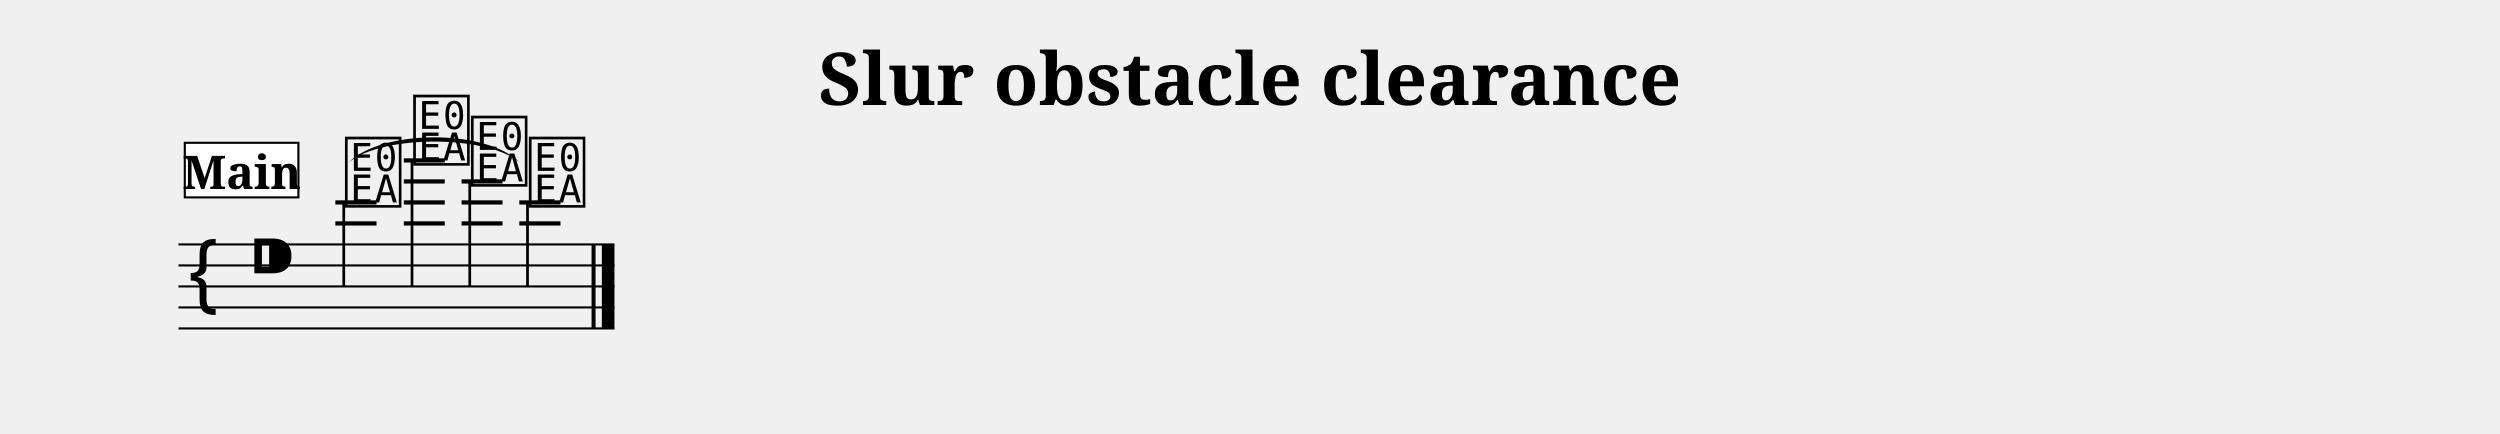
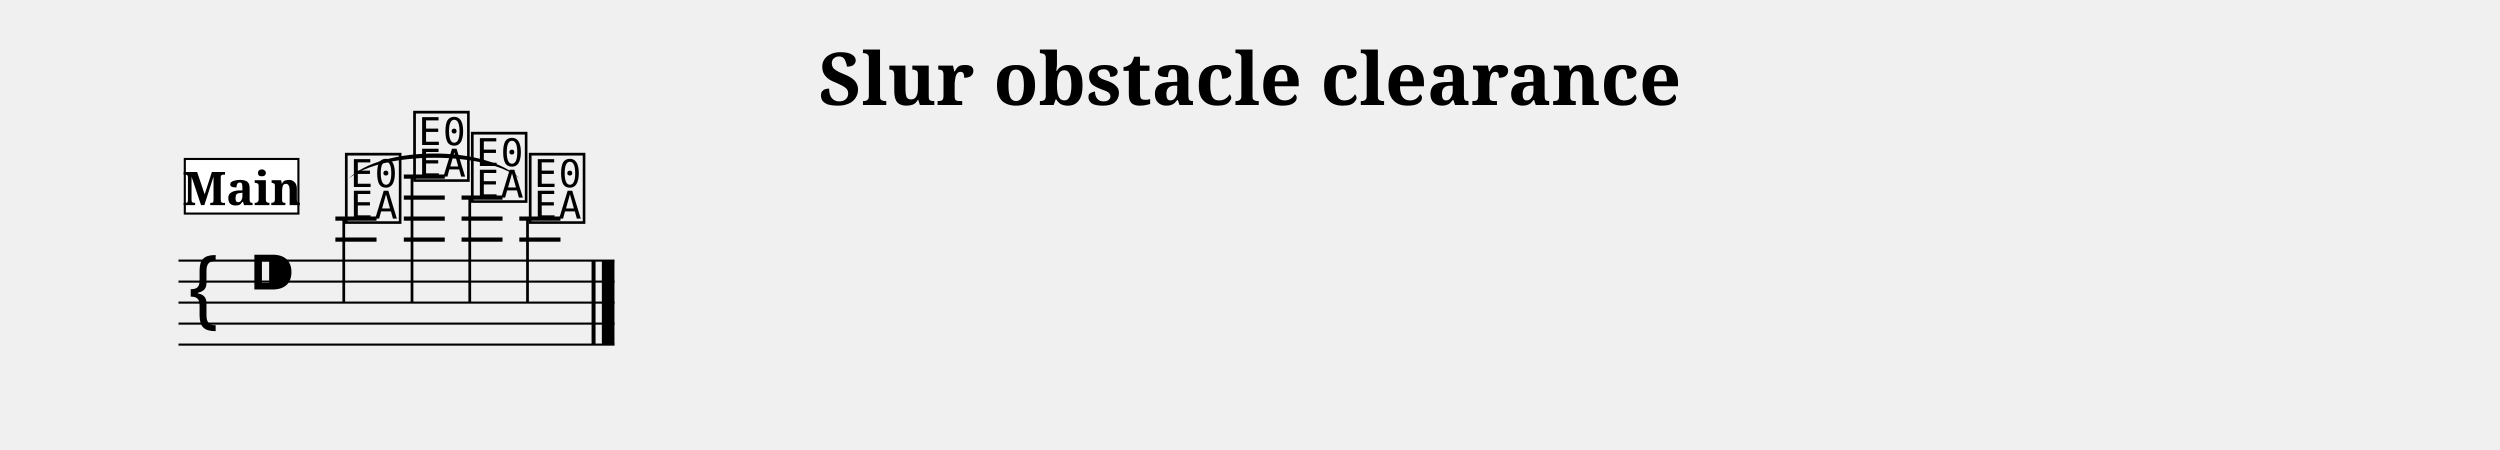
- <svg xmlns="http://www.w3.org/2000/svg" width="1190.5" height="206.4" viewBox="0 0 119.05 20.64">
+ <svg xmlns="http://www.w3.org/2000/svg" width="1190.5" height="214.1" viewBox="0 0 119.05 21.41">
  <style>
  @font-face { font-family: 'Emmentaler'; src: local('Emmentaler'); }
  .music { font-family: 'Emmentaler', serif; }
</style>
  <text x="59.52" y="5.00" font-size="3.49" font-family="serif" font-weight="bold" text-anchor="middle" data-pos="326">Slur obstacle clearance</text>
  <g transform="translate(8.50,0.00) scale(1,1)">
-     <line x1="0.00" y1="11.64" x2="20.76" y2="11.64" stroke="#000000" stroke-width="0.100" />
-     <line x1="0.00" y1="12.64" x2="20.76" y2="12.64" stroke="#000000" stroke-width="0.100" />
-     <line x1="0.00" y1="13.64" x2="20.76" y2="13.64" stroke="#000000" stroke-width="0.100" />
-     <line x1="0.00" y1="14.64" x2="20.76" y2="14.64" stroke="#000000" stroke-width="0.100" />
-     <line x1="0.00" y1="15.64" x2="20.76" y2="15.64" stroke="#000000" stroke-width="0.100" />
-     <text class="music" x="0.30" y="14.64" font-size="4.00" data-pos="377"></text>
-     <text class="music" x="3.30" y="13.64" font-size="4.00"></text>
-     <line x1="7.47" y1="10.64" x2="9.43" y2="10.64" stroke="#000000" stroke-width="0.200" />
-     <line x1="7.47" y1="9.64" x2="9.43" y2="9.64" stroke="#000000" stroke-width="0.200" />
-     <line x1="10.73" y1="10.64" x2="12.68" y2="10.64" stroke="#000000" stroke-width="0.200" />
-     <line x1="10.73" y1="9.64" x2="12.68" y2="9.64" stroke="#000000" stroke-width="0.200" />
-     <line x1="10.73" y1="8.64" x2="12.68" y2="8.64" stroke="#000000" stroke-width="0.200" />
-     <line x1="10.73" y1="7.64" x2="12.68" y2="7.64" stroke="#000000" stroke-width="0.200" />
-     <line x1="13.48" y1="10.64" x2="15.43" y2="10.64" stroke="#000000" stroke-width="0.200" />
-     <line x1="13.48" y1="9.64" x2="15.43" y2="9.64" stroke="#000000" stroke-width="0.200" />
-     <line x1="13.48" y1="8.64" x2="15.43" y2="8.64" stroke="#000000" stroke-width="0.200" />
-     <line x1="16.23" y1="10.64" x2="18.19" y2="10.64" stroke="#000000" stroke-width="0.200" />
-     <line x1="16.23" y1="9.64" x2="18.19" y2="9.64" stroke="#000000" stroke-width="0.200" />
-     <text class="music" x="7.80" y="9.64" font-size="4.00" data-pos="412"></text>
-     <line x1="7.87" y1="9.64" x2="7.87" y2="13.64" stroke="#000000" stroke-width="0.130" />
-     <text class="music" x="11.05" y="7.64" font-size="4.00" data-pos="418"></text>
-     <line x1="11.12" y1="7.64" x2="11.12" y2="13.64" stroke="#000000" stroke-width="0.130" />
-     <text class="music" x="13.80" y="8.64" font-size="4.00" data-pos="423"></text>
-     <line x1="13.87" y1="8.64" x2="13.87" y2="13.64" stroke="#000000" stroke-width="0.130" />
-     <text class="music" x="16.56" y="9.64" font-size="4.00" data-pos="428"></text>
-     <line x1="16.62" y1="9.64" x2="16.62" y2="13.64" stroke="#000000" stroke-width="0.130" />
-     <rect x="19.67" y="11.64" width="0.19" height="4.00" fill="#000000" />
-     <rect x="20.16" y="11.64" width="0.60" height="4.00" fill="#000000" />
-     <path d="M 8.10,7.74 C 9.69,6.41 14.67,6.41 16.26,7.74 C 14.67,6.14 9.69,6.14 8.10,7.74 Z" fill="#000000" />
-     <rect x="0.30" y="6.80" width="5.41" height="2.60" fill="#FFFFFF" stroke="#000000" stroke-width="0.100" data-pos="391" />
-     <text x="3.01" y="9.00" font-size="2.20" font-family="serif" font-weight="bold" text-anchor="middle" fill="#000000" data-pos="391">Main</text>
+     <line x1="0.00" y1="12.41" x2="20.76" y2="12.41" stroke="#000000" stroke-width="0.100" />
+     <line x1="0.00" y1="13.41" x2="20.76" y2="13.41" stroke="#000000" stroke-width="0.100" />
+     <line x1="0.00" y1="14.41" x2="20.76" y2="14.41" stroke="#000000" stroke-width="0.100" />
+     <line x1="0.00" y1="15.41" x2="20.76" y2="15.41" stroke="#000000" stroke-width="0.100" />
+     <line x1="0.00" y1="16.41" x2="20.76" y2="16.41" stroke="#000000" stroke-width="0.100" />
+     <text class="music" x="0.30" y="15.41" font-size="4.00" data-pos="377"></text>
+     <text class="music" x="3.30" y="14.41" font-size="4.00"></text>
+     <line x1="7.47" y1="11.41" x2="9.43" y2="11.41" stroke="#000000" stroke-width="0.200" />
+     <line x1="7.47" y1="10.41" x2="9.43" y2="10.41" stroke="#000000" stroke-width="0.200" />
+     <line x1="10.73" y1="11.41" x2="12.68" y2="11.41" stroke="#000000" stroke-width="0.200" />
+     <line x1="10.73" y1="10.41" x2="12.68" y2="10.41" stroke="#000000" stroke-width="0.200" />
+     <line x1="10.73" y1="9.41" x2="12.68" y2="9.41" stroke="#000000" stroke-width="0.200" />
+     <line x1="10.73" y1="8.41" x2="12.68" y2="8.41" stroke="#000000" stroke-width="0.200" />
+     <line x1="13.48" y1="11.41" x2="15.43" y2="11.41" stroke="#000000" stroke-width="0.200" />
+     <line x1="13.48" y1="10.41" x2="15.43" y2="10.41" stroke="#000000" stroke-width="0.200" />
+     <line x1="13.48" y1="9.41" x2="15.43" y2="9.41" stroke="#000000" stroke-width="0.200" />
+     <line x1="16.23" y1="11.41" x2="18.19" y2="11.41" stroke="#000000" stroke-width="0.200" />
+     <line x1="16.23" y1="10.41" x2="18.19" y2="10.41" stroke="#000000" stroke-width="0.200" />
+     <text class="music" x="7.80" y="10.41" font-size="4.00" data-pos="412"></text>
+     <line x1="7.87" y1="10.41" x2="7.87" y2="14.41" stroke="#000000" stroke-width="0.130" />
+     <text class="music" x="11.05" y="8.41" font-size="4.00" data-pos="418"></text>
+     <line x1="11.12" y1="8.41" x2="11.12" y2="14.41" stroke="#000000" stroke-width="0.130" />
+     <text class="music" x="13.80" y="9.41" font-size="4.00" data-pos="423"></text>
+     <line x1="13.87" y1="9.41" x2="13.87" y2="14.41" stroke="#000000" stroke-width="0.130" />
+     <text class="music" x="16.56" y="10.41" font-size="4.00" data-pos="428"></text>
+     <line x1="16.62" y1="10.41" x2="16.62" y2="14.41" stroke="#000000" stroke-width="0.130" />
+     <rect x="19.67" y="12.41" width="0.19" height="4.00" fill="#000000" />
+     <rect x="20.16" y="12.41" width="0.60" height="4.00" fill="#000000" />
+     <path d="M 8.10,8.51 C 9.69,7.18 14.67,7.18 16.26,8.51 C 14.67,6.91 9.69,6.91 8.10,8.51 Z" fill="#000000" />
+     <rect x="0.30" y="7.57" width="5.41" height="2.60" fill="#FFFFFF" stroke="#000000" stroke-width="0.100" data-pos="391" />
+     <text x="3.01" y="9.77" font-size="2.20" font-family="serif" font-weight="bold" text-anchor="middle" fill="#000000" data-pos="391">Main</text>
  </g>
</svg>
